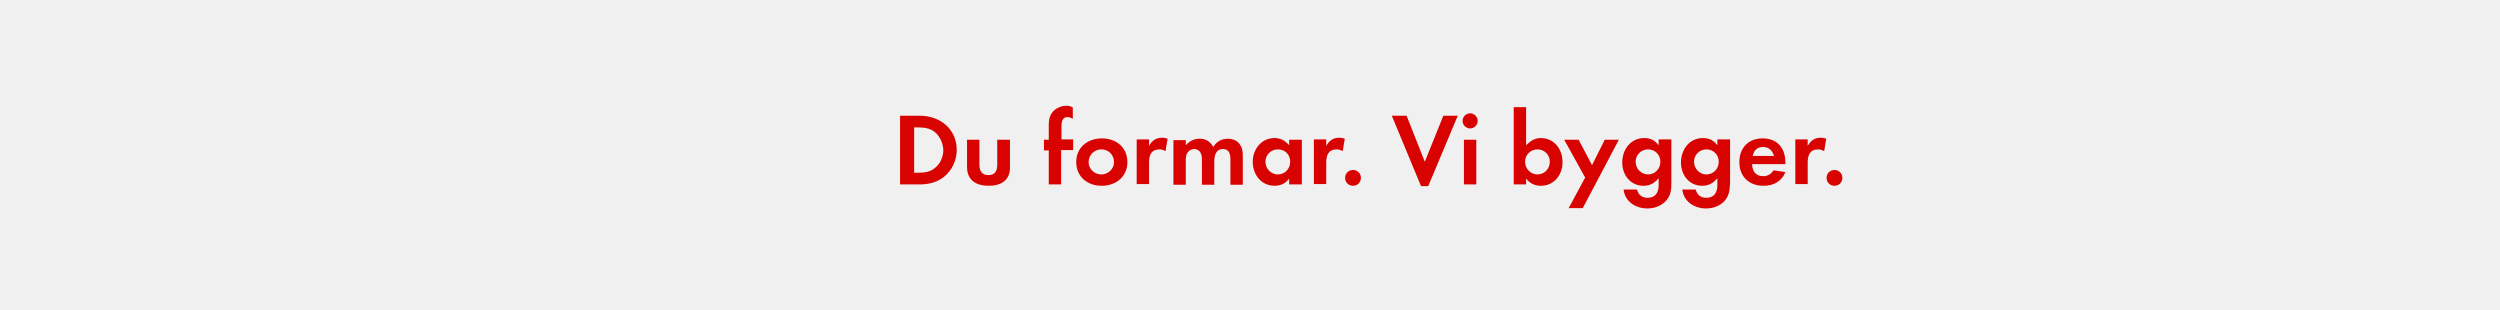
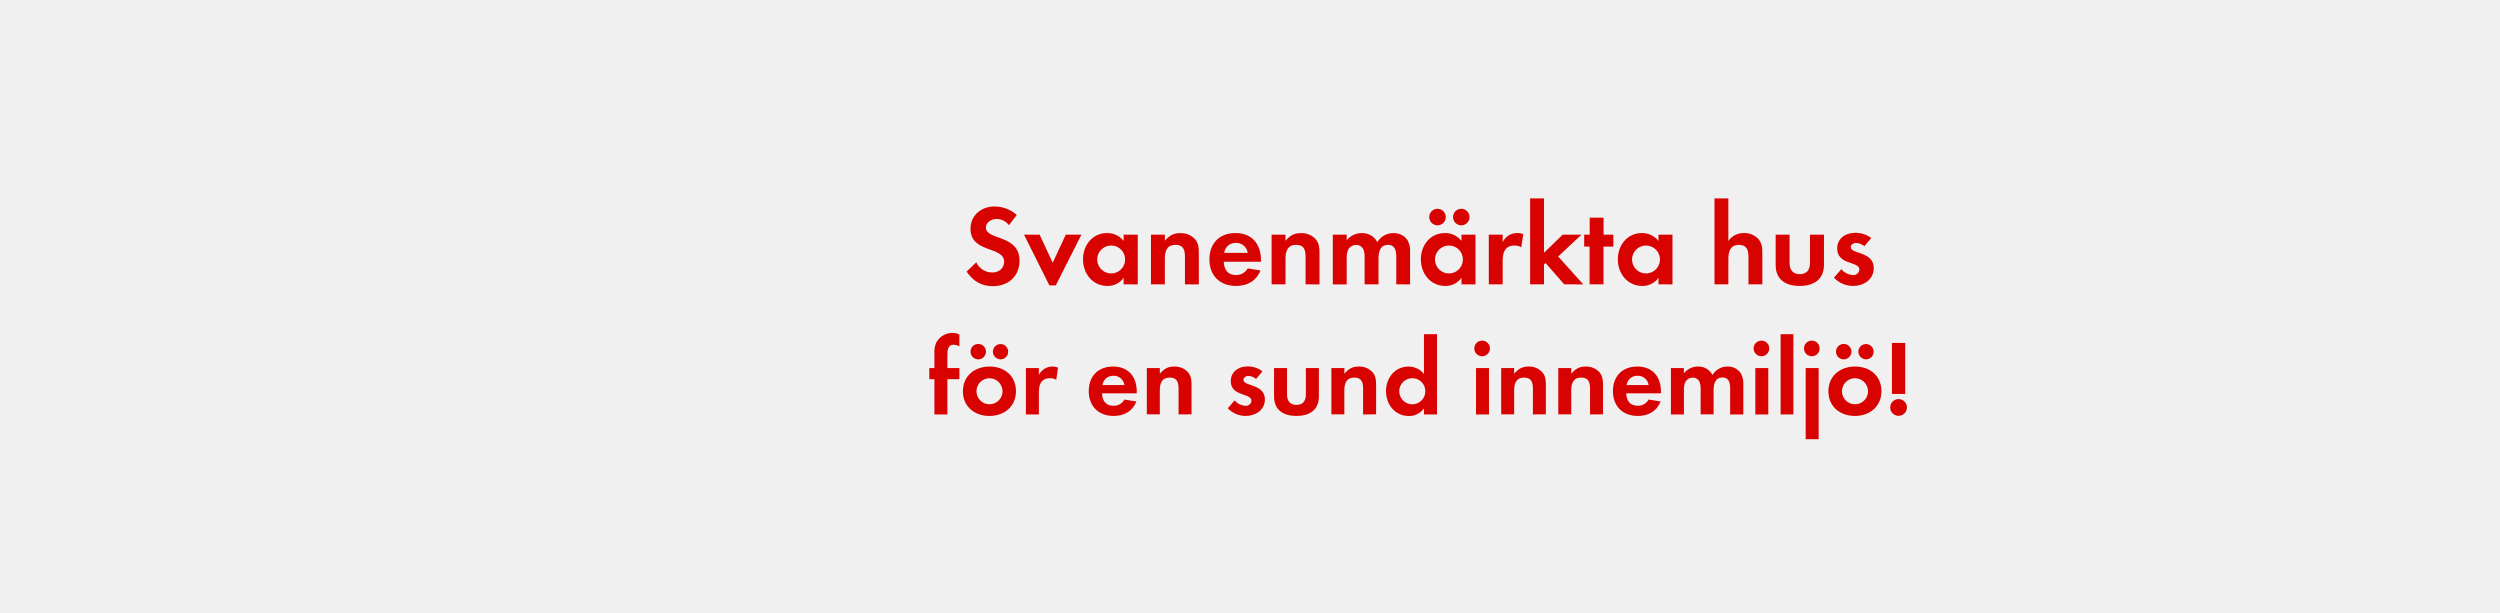
- <svg xmlns="http://www.w3.org/2000/svg" version="1.1" id="Layer_1" x="0px" y="0px" viewBox="0 0 728 90" style="enable-background:new 0 0 728 90;" xml:space="preserve">
-   <style type="text/css">
- 	.st0{fill:#D80201;}
- 	.st1{fill:#FFFFFF;}
- </style>
-   <g>
-     <path class="st0" d="M275,51.4c-2.1,1.7-4.5,2.3-7.2,2.3h-5.7v-20h5.7c5.9,0,10.8,3.8,10.8,10C278.6,46.6,277.3,49.5,275,51.4z    M272.5,38.7c-1.5-1.4-3.4-1.6-5.3-1.6h-1v13.2h1c2,0,3.8-0.2,5.3-1.6c1.4-1.2,2.2-3.2,2.2-5C274.6,41.8,273.8,39.9,272.5,38.7z" />
-     <path class="st0" d="M287.9,54.1c-3.6,0-6.3-1.6-6.3-5.5v-7.9h3.6V48c0,1.8,0.8,3,2.6,3c1.9,0,2.6-1.2,2.6-3v-7.3h3.7v7.9   C294.2,52.5,291.5,54.1,287.9,54.1z" />
-     <path class="st0" d="M309,43.8v9.9h-3.6v-9.9h-1.4v-3.1h1.4v-4.2c0-1.1,0.1-2.1,0.6-3.1c0.8-1.6,2.7-2.6,4.5-2.6   c0.8,0,1.2,0.1,1.9,0.5v3.3c-0.5-0.3-1-0.5-1.6-0.5c-1.6,0-1.7,1.7-1.7,2.9v3.6h3.4v3.1H309z" />
-     <path class="st0" d="M320.8,54.1c-4.1,0-7.4-2.6-7.4-6.9c0-4.3,3.3-6.9,7.5-6.9c4.1,0,7.4,2.6,7.4,6.9S324.9,54.1,320.8,54.1z    M320.7,43.5c-2,0-3.7,1.6-3.7,3.7c0,2,1.7,3.6,3.7,3.6c2,0,3.7-1.6,3.7-3.6C324.4,45.1,322.8,43.5,320.7,43.5z" />
-     <path class="st0" d="M339.4,44c-0.6-0.3-1-0.5-1.7-0.5c-2.5,0-3.1,1.7-3.1,3.9v6.2H331v-13h3.6v1.9c0.8-1.5,2-2.4,3.8-2.4   c0.6,0,1.1,0.1,1.6,0.3L339.4,44z" />
-     <path class="st0" d="M358.3,53.7v-7.1c0-1.5-0.2-3.2-2.2-3.2c-2.1,0-2.5,2-2.5,3.7v6.7h-3.6v-6.9c0-0.7,0-1.6-0.3-2.2   c-0.3-0.8-1.1-1.3-2-1.3c-0.8,0-1.6,0.5-2,1.2c-0.4,0.7-0.4,1.7-0.4,2.5v6.7h-3.6v-13h3.6v1.5c1.1-1.2,2.3-1.9,4-1.9   c1.9,0,3.1,0.8,4,2.4c1-1.6,2.4-2.4,4.3-2.4c1.4,0,2.9,0.6,3.6,1.9c0.6,0.9,0.7,2.1,0.7,3.1v8.4H358.3z" />
-     <path class="st0" d="M375.4,53.7V52c-1,1.4-2.5,2.1-4.2,2.1c-3.9,0-6.4-3.2-6.4-7c0-3.6,2.5-6.9,6.3-6.9c1.8,0,3.1,0.7,4.3,2.1   v-1.6h3.7v13H375.4z M372.1,43.5c-2,0-3.6,1.6-3.6,3.6s1.6,3.7,3.6,3.7s3.6-1.6,3.6-3.7S374.2,43.5,372.1,43.5z" />
-     <path class="st0" d="M391,44c-0.6-0.3-1.1-0.5-1.7-0.5c-2.5,0-3.1,1.7-3.1,3.9v6.2h-3.6v-13h3.6v1.9c0.8-1.5,2-2.4,3.8-2.4   c0.6,0,1,0.1,1.6,0.3L391,44z" />
-     <path class="st0" d="M394,54.1c-1.3,0-2.3-1-2.3-2.3s1-2.3,2.3-2.3s2.3,1,2.3,2.3S395.3,54.1,394,54.1z" />
-     <path class="st0" d="M415.9,54.2h-2.1l-8.5-20.5h4.3l5.3,13.4l5.4-13.4h4.2L415.9,54.2z" />
-     <path class="st0" d="M428.1,37.4c-1.2,0-2.2-1-2.2-2.2s1-2.2,2.2-2.2s2.2,1,2.2,2.2S429.3,37.4,428.1,37.4z M426.3,53.7v-13h3.6v13   H426.3z" />
-     <path class="st0" d="M448.7,54.1c-1.8,0-3.2-0.7-4.3-2.1v1.7h-3.6V31.2h3.6v11.1c1.3-1.3,2.5-2.1,4.3-2.1c3.8,0,6.3,3.2,6.3,6.9   C455.1,50.8,452.6,54.1,448.7,54.1z M447.7,43.5c-2,0-3.6,1.6-3.6,3.6s1.6,3.7,3.6,3.7s3.6-1.6,3.6-3.7S449.7,43.5,447.7,43.5z" />
-     <path class="st0" d="M460.9,60.6h-4.1l4.8-8.9l-6.1-11h4.2l3.9,7.4l3.7-7.4h4.1L460.9,60.6z" />
-     <path class="st0" d="M485.2,58.4c-1.4,1.6-3.5,2.3-5.5,2.3c-3.3,0-6.5-1.9-6.9-5.5h3.9c0.4,1.6,1.5,2.4,3.1,2.4   c2.3,0,3.2-1.6,3.2-3.7v-2c-1.2,1.4-2.5,2.2-4.4,2.2c-3.8,0-6.2-3.1-6.2-6.8c0-3.7,2.4-7.1,6.4-7.1c1.9,0,3.1,0.7,4.2,2.1v-1.7h3.7   v12.5C486.7,55.2,486.6,56.8,485.2,58.4z M479.9,43.5c-2,0-3.6,1.6-3.6,3.6s1.6,3.7,3.6,3.7s3.6-1.6,3.6-3.7S481.9,43.5,479.9,43.5   z" />
-     <path class="st0" d="M502.3,58.4c-1.4,1.6-3.5,2.3-5.5,2.3c-3.3,0-6.5-1.9-6.9-5.5h3.9c0.4,1.6,1.5,2.4,3.1,2.4   c2.3,0,3.2-1.6,3.2-3.7v-2c-1.2,1.4-2.5,2.2-4.4,2.2c-3.8,0-6.2-3.1-6.2-6.8c0-3.7,2.4-7.1,6.4-7.1c1.9,0,3.1,0.7,4.2,2.1v-1.7h3.7   v12.5C503.7,55.2,503.6,56.8,502.3,58.4z M496.9,43.5c-2,0-3.6,1.6-3.6,3.6s1.6,3.7,3.6,3.7s3.6-1.6,3.6-3.7S498.9,43.5,496.9,43.5   z" />
-     <path class="st0" d="M510.2,47.8c0.1,2,1,3.5,3.2,3.5c1.4,0,2.3-0.6,3.1-1.7l3.4,0.5c-1.1,2.8-3.5,4-6.4,4c-4.2,0-7-2.7-7-6.9   c0-4.1,2.6-6.9,6.8-6.9c4.3,0,6.6,2.9,6.6,7v0.5H510.2z M513.4,42.8c-1.7,0-2.7,1-3,2.6h6.2C516.1,43.8,515.1,42.8,513.4,42.8z" />
-     <path class="st0" d="M531.2,44c-0.6-0.3-1-0.5-1.7-0.5c-2.5,0-3.1,1.7-3.1,3.9v6.2h-3.6v-13h3.6v1.9c0.8-1.5,2-2.4,3.8-2.4   c0.6,0,1,0.1,1.6,0.3L531.2,44z" />
-     <path class="st0" d="M534.2,54.1c-1.3,0-2.3-1-2.3-2.3s1-2.3,2.3-2.3s2.3,1,2.3,2.3S535.5,54.1,534.2,54.1z" />
-   </g>
+ <svg xmlns="http://www.w3.org/2000/svg" id="Layer_1" data-name="Layer 1" viewBox="0 0 980 240">
+   <defs>
+     <style>.cls-1{fill:#d80201;}</style>
+   </defs>
+   <path class="cls-1" d="M389.21,112.18c-4.54,0-7.78-2-10.3-5.71l3.78-3.65a6.87,6.87,0,0,0,6.3,4c2.52,0,4.63-1.58,4.63-4.23,0-6.17-13.18-3.24-13.18-12.92,0-5.31,4.27-8.73,9.36-8.73a13.15,13.15,0,0,1,8.77,3.33l-3.06,4a6.07,6.07,0,0,0-4.86-2.43c-1.93,0-4.18,1.21-4.18,3.37,0,5.09,13.18,2.57,13.18,13C399.65,108.4,395.15,112.18,389.21,112.18Z" />
+   <path class="cls-1" d="M413.87,111.87h-2.52L401.41,92h6.12l5.13,11,5.13-11h6.12Z" />
+   <path class="cls-1" d="M440.47,111.46V108.9a7.55,7.55,0,0,1-6.35,3.19c-5.85,0-9.58-4.86-9.58-10.44s3.73-10.3,9.45-10.3a8.14,8.14,0,0,1,6.48,3.1V92H446v19.48Zm-4.86-15.21a5.47,5.47,0,1,0,5.44,5.45A5.44,5.44,0,0,0,435.61,96.25Z" />
+   <path class="cls-1" d="M464.5,111.46v-10.8c0-2.65-.59-4.68-3.69-4.68-3.38,0-4.19,2.48-4.19,5.4v10.08h-5.44V92h5.44v2.38c1.8-2.07,3.33-3,6.12-3a7.47,7.47,0,0,1,5.67,2.34c1.4,1.62,1.53,3.37,1.53,5.4v12.37Z" />
+   <path class="cls-1" d="M479.71,102.6c.09,3,1.53,5.22,4.77,5.22a5.1,5.1,0,0,0,4.63-2.61l5,.81c-1.71,4.18-5.17,6.07-9.58,6.07-6.3,0-10.44-4-10.44-10.39s4-10.35,10.21-10.35c6.44,0,10,4.32,10,10.53v.72Zm4.72-7.38a4.42,4.42,0,0,0-4.54,3.91h9.22A4.51,4.51,0,0,0,484.43,95.22Z" />
+   <path class="cls-1" d="M511.79,111.46v-10.8c0-2.65-.58-4.68-3.69-4.68-3.37,0-4.18,2.48-4.18,5.4v10.08h-5.45V92h5.45v2.38c1.8-2.07,3.33-3,6.12-3a7.48,7.48,0,0,1,5.67,2.34c1.39,1.62,1.53,3.37,1.53,5.4v12.37Z" />
+   <path class="cls-1" d="M547.34,111.46V100.8c0-2.3-.36-4.82-3.24-4.82-3.19,0-3.73,2.93-3.73,5.49v10h-5.45V101.11a8.78,8.78,0,0,0-.4-3.24A3.17,3.17,0,0,0,531.59,96a3.57,3.57,0,0,0-3.06,1.76,8.12,8.12,0,0,0-.63,3.73v10h-5.44V92h5.44v2.2a7.5,7.5,0,0,1,5.94-2.83,6.62,6.62,0,0,1,6.08,3.55,7.2,7.2,0,0,1,6.39-3.55,6.39,6.39,0,0,1,5.44,2.79,8.56,8.56,0,0,1,1,4.72v12.6Z" />
+   <path class="cls-1" d="M572.9,111.46V108.9a7.53,7.53,0,0,1-6.34,3.19c-5.85,0-9.59-4.86-9.59-10.44s3.74-10.3,9.45-10.3a8.12,8.12,0,0,1,6.48,3.1V92h5.49v19.48Zm-9.4-23.13a3.24,3.24,0,0,1,0-6.48,3.24,3.24,0,1,1,0,6.48ZM568,96.25a5.47,5.47,0,1,0,5.45,5.45A5.44,5.44,0,0,0,568,96.25Zm4.82-7.92a3.28,3.28,0,0,1-3.24-3.24,3.24,3.24,0,1,1,3.24,3.24Z" />
+   <path class="cls-1" d="M596.34,96.93a4.77,4.77,0,0,0-2.61-.68c-3.69,0-4.68,2.61-4.68,5.85v9.36h-5.44V92h5.44V94.9a6.27,6.27,0,0,1,5.67-3.55,6.15,6.15,0,0,1,2.39.45Z" />
+   <path class="cls-1" d="M613.17,111.46l-7.33-8.37-.59.59v7.78h-5.44V77.76h5.44V99.09L612.54,92h7.38l-9.13,8.55,9.85,10.93Z" />
+   <path class="cls-1" d="M628.56,96.66v14.8h-5.44V96.66H621V92h2.16V85.32h5.44V92h3.83v4.68Z" />
+   <path class="cls-1" d="M650.12,111.46V108.9a7.55,7.55,0,0,1-6.35,3.19c-5.85,0-9.58-4.86-9.58-10.44s3.73-10.3,9.45-10.3a8.14,8.14,0,0,1,6.48,3.1V92h5.49v19.48Zm-4.86-15.21a5.47,5.47,0,1,0,5.44,5.45A5.44,5.44,0,0,0,645.26,96.25Z" />
+   <path class="cls-1" d="M685.4,111.46V100.8c0-2.7-.59-4.82-3.74-4.82-3.37,0-4.14,2.61-4.14,5.49v10h-5.44V77.76h5.44V94.5a7.1,7.1,0,0,1,6.12-3.15,7.43,7.43,0,0,1,5.67,2.38c1.4,1.62,1.53,3.47,1.53,5.49v12.24Z" />
+   <path class="cls-1" d="M705.47,112.09c-5.36,0-9.41-2.38-9.41-8.19V92h5.45v11c0,2.66,1.12,4.46,4,4.46s4-1.8,4-4.46V92h5.49V103.9C714.92,109.71,710.82,112.09,705.47,112.09Z" />
+   <path class="cls-1" d="M726.35,112.09a10.37,10.37,0,0,1-7.43-3.24l2.88-3.33a6.34,6.34,0,0,0,4.59,2.3,2.3,2.3,0,0,0,2.48-2.16c0-3.33-8.69-1.67-8.69-8.24,0-4,3.29-6.16,7-6.16a10,10,0,0,1,6.34,2.07l-2.7,3.19a5.4,5.4,0,0,0-3.24-1.3c-.94,0-2.07.58-2.07,1.66,0,2.84,9,1.58,9,8.24C734.49,109.66,730.53,112.09,726.35,112.09Z" />
+   <path class="cls-1" d="M371.37,148.64v13.82h-5.08V148.64h-2v-4.37h2v-5.84a8.8,8.8,0,0,1,.8-4.28,7.2,7.2,0,0,1,6.3-3.66,5.92,5.92,0,0,1,2.69.64v4.66a5.05,5.05,0,0,0-2.31-.67c-2.27,0-2.4,2.35-2.4,4.07v5.08h4.71v4.37Z" />
+   <path class="cls-1" d="M387.88,163.05c-5.8,0-10.42-3.61-10.42-9.66s4.62-9.71,10.46-9.71,10.34,3.66,10.34,9.67S393.63,163.05,387.88,163.05Zm-4.41-22.18a3,3,0,1,1,0-6.05,3,3,0,0,1,0,6.05Zm4.37,7.39a5.11,5.11,0,1,0,5.16,5.13A5.15,5.15,0,0,0,387.84,148.26Zm4.37-7.39a3.07,3.07,0,0,1-3-3,3,3,0,1,1,3,3Z" />
+   <path class="cls-1" d="M414.05,148.89a4.52,4.52,0,0,0-2.44-.63c-3.45,0-4.37,2.44-4.37,5.46v8.74h-5.08V144.27h5.08V147a5.87,5.87,0,0,1,5.29-3.32,5.92,5.92,0,0,1,2.23.42Z" />
+   <path class="cls-1" d="M432,154.19c.08,2.81,1.43,4.87,4.45,4.87a4.77,4.77,0,0,0,4.33-2.44l4.7.76c-1.59,3.91-4.83,5.67-8.94,5.67-5.88,0-9.75-3.78-9.75-9.7s3.7-9.67,9.54-9.67c6,0,9.28,4,9.28,9.83v.68Zm4.41-6.89a4.13,4.13,0,0,0-4.24,3.65h8.61A4.22,4.22,0,0,0,436.43,147.3Z" />
+   <path class="cls-1" d="M462,162.46V152.38c0-2.48-.55-4.37-3.45-4.37-3.15,0-3.9,2.31-3.9,5v9.41h-5.09V144.27h5.09v2.23c1.68-1.93,3.1-2.82,5.71-2.82a7,7,0,0,1,5.29,2.19c1.3,1.51,1.43,3.15,1.43,5v11.55Z" />
+   <path class="cls-1" d="M488.21,163.05a9.68,9.68,0,0,1-6.93-3l2.69-3.11a5.94,5.94,0,0,0,4.29,2.14,2.15,2.15,0,0,0,2.31-2c0-3.11-8.11-1.55-8.11-7.68,0-3.7,3.07-5.76,6.51-5.76a9.37,9.37,0,0,1,5.92,1.93l-2.52,3a5,5,0,0,0-3-1.22c-.88,0-1.93.54-1.93,1.55,0,2.65,8.4,1.47,8.4,7.69C495.82,160.78,492.12,163.05,488.21,163.05Z" />
+   <path class="cls-1" d="M508.21,163.05c-5,0-8.78-2.23-8.78-7.65V144.27h5.08v10.29c0,2.48,1.05,4.16,3.7,4.16s3.69-1.68,3.69-4.16V144.27H517V155.4C517,160.82,513.21,163.05,508.21,163.05Z" />
+   <path class="cls-1" d="M534.33,162.46V152.38c0-2.48-.54-4.37-3.44-4.37-3.15,0-3.91,2.31-3.91,5v9.41H521.9V144.27H527v2.23c1.68-1.93,3.11-2.82,5.71-2.82a7,7,0,0,1,5.3,2.19c1.3,1.51,1.42,3.15,1.42,5v11.55Z" />
+   <path class="cls-1" d="M558.19,162.46v-2.39a7,7,0,0,1-5.93,3c-5.46,0-8.94-4.54-8.94-9.75s3.48-9.62,8.82-9.62a7.59,7.59,0,0,1,6.05,2.9V131h5.12v31.46Zm-4.54-14.2a5.11,5.11,0,1,0,5.08,5.09A5.08,5.08,0,0,0,553.65,148.26Z" />
+   <path class="cls-1" d="M581.16,139.65a3.07,3.07,0,1,1,0-6.13,3.07,3.07,0,0,1,0,6.13Zm-2.56,22.81V144.27h5.08v18.19Z" />
+   <path class="cls-1" d="M600.9,162.46V152.38c0-2.48-.55-4.37-3.44-4.37-3.16,0-3.91,2.31-3.91,5v9.41h-5.08V144.27h5.08v2.23c1.68-1.93,3.11-2.82,5.71-2.82a7,7,0,0,1,5.29,2.19c1.31,1.51,1.43,3.15,1.43,5v11.55Z" />
+   <path class="cls-1" d="M623.29,162.46V152.38c0-2.48-.55-4.37-3.45-4.37-3.15,0-3.91,2.31-3.91,5v9.41h-5.08V144.27h5.08v2.23c1.68-1.93,3.11-2.82,5.72-2.82a7,7,0,0,1,5.29,2.19c1.3,1.51,1.43,3.15,1.43,5v11.55Z" />
+   <path class="cls-1" d="M637.48,154.19c.08,2.81,1.43,4.87,4.45,4.87a4.77,4.77,0,0,0,4.33-2.44l4.7.76c-1.59,3.91-4.83,5.67-8.94,5.67-5.89,0-9.75-3.78-9.75-9.7s3.7-9.67,9.54-9.67c6,0,9.28,4,9.28,9.83v.68Zm4.41-6.89a4.13,4.13,0,0,0-4.24,3.65h8.61A4.22,4.22,0,0,0,641.89,147.3Z" />
+   <path class="cls-1" d="M678.22,162.46v-10c0-2.15-.33-4.5-3-4.5-3,0-3.49,2.73-3.49,5.13v9.32h-5.08V152.8a8.05,8.05,0,0,0-.38-3,2.93,2.93,0,0,0-2.73-1.77,3.33,3.33,0,0,0-2.86,1.64,7.63,7.63,0,0,0-.58,3.49v9.32H655V144.27h5.09v2.06a7,7,0,0,1,5.54-2.65,6.19,6.19,0,0,1,5.67,3.32,6.74,6.74,0,0,1,6-3.32,6,6,0,0,1,5.08,2.61,8,8,0,0,1,1,4.41v11.76Z" />
+   <path class="cls-1" d="M690.65,139.65a3.07,3.07,0,1,1,0-6.13,3.07,3.07,0,0,1,0,6.13Zm-2.56,22.81V144.27h5.08v18.19Z" />
+   <path class="cls-1" d="M698,162.46V131H703v31.46Z" />
+   <path class="cls-1" d="M710.39,139.65a3.07,3.07,0,1,1,0-6.13,3.07,3.07,0,0,1,0,6.13Zm-2.56,32.52v-27.9h5.08v27.9Z" />
+   <path class="cls-1" d="M727.15,163.05c-5.8,0-10.42-3.61-10.42-9.66s4.62-9.71,10.46-9.71,10.33,3.66,10.33,9.67S732.9,163.05,727.15,163.05Zm-4.41-22.18a3,3,0,1,1,0-6.05,3,3,0,0,1,0,6.05Zm4.37,7.39a5.11,5.11,0,1,0,5.16,5.13A5.15,5.15,0,0,0,727.11,148.26Zm4.36-7.39a3.07,3.07,0,0,1-3-3,3,3,0,1,1,3,3Z" />
+   <path class="cls-1" d="M744.24,163a3.28,3.28,0,1,1,3.28-3.28A3.28,3.28,0,0,1,744.24,163Zm-2.6-8.57v-20h5.2v20Z" />
</svg>
